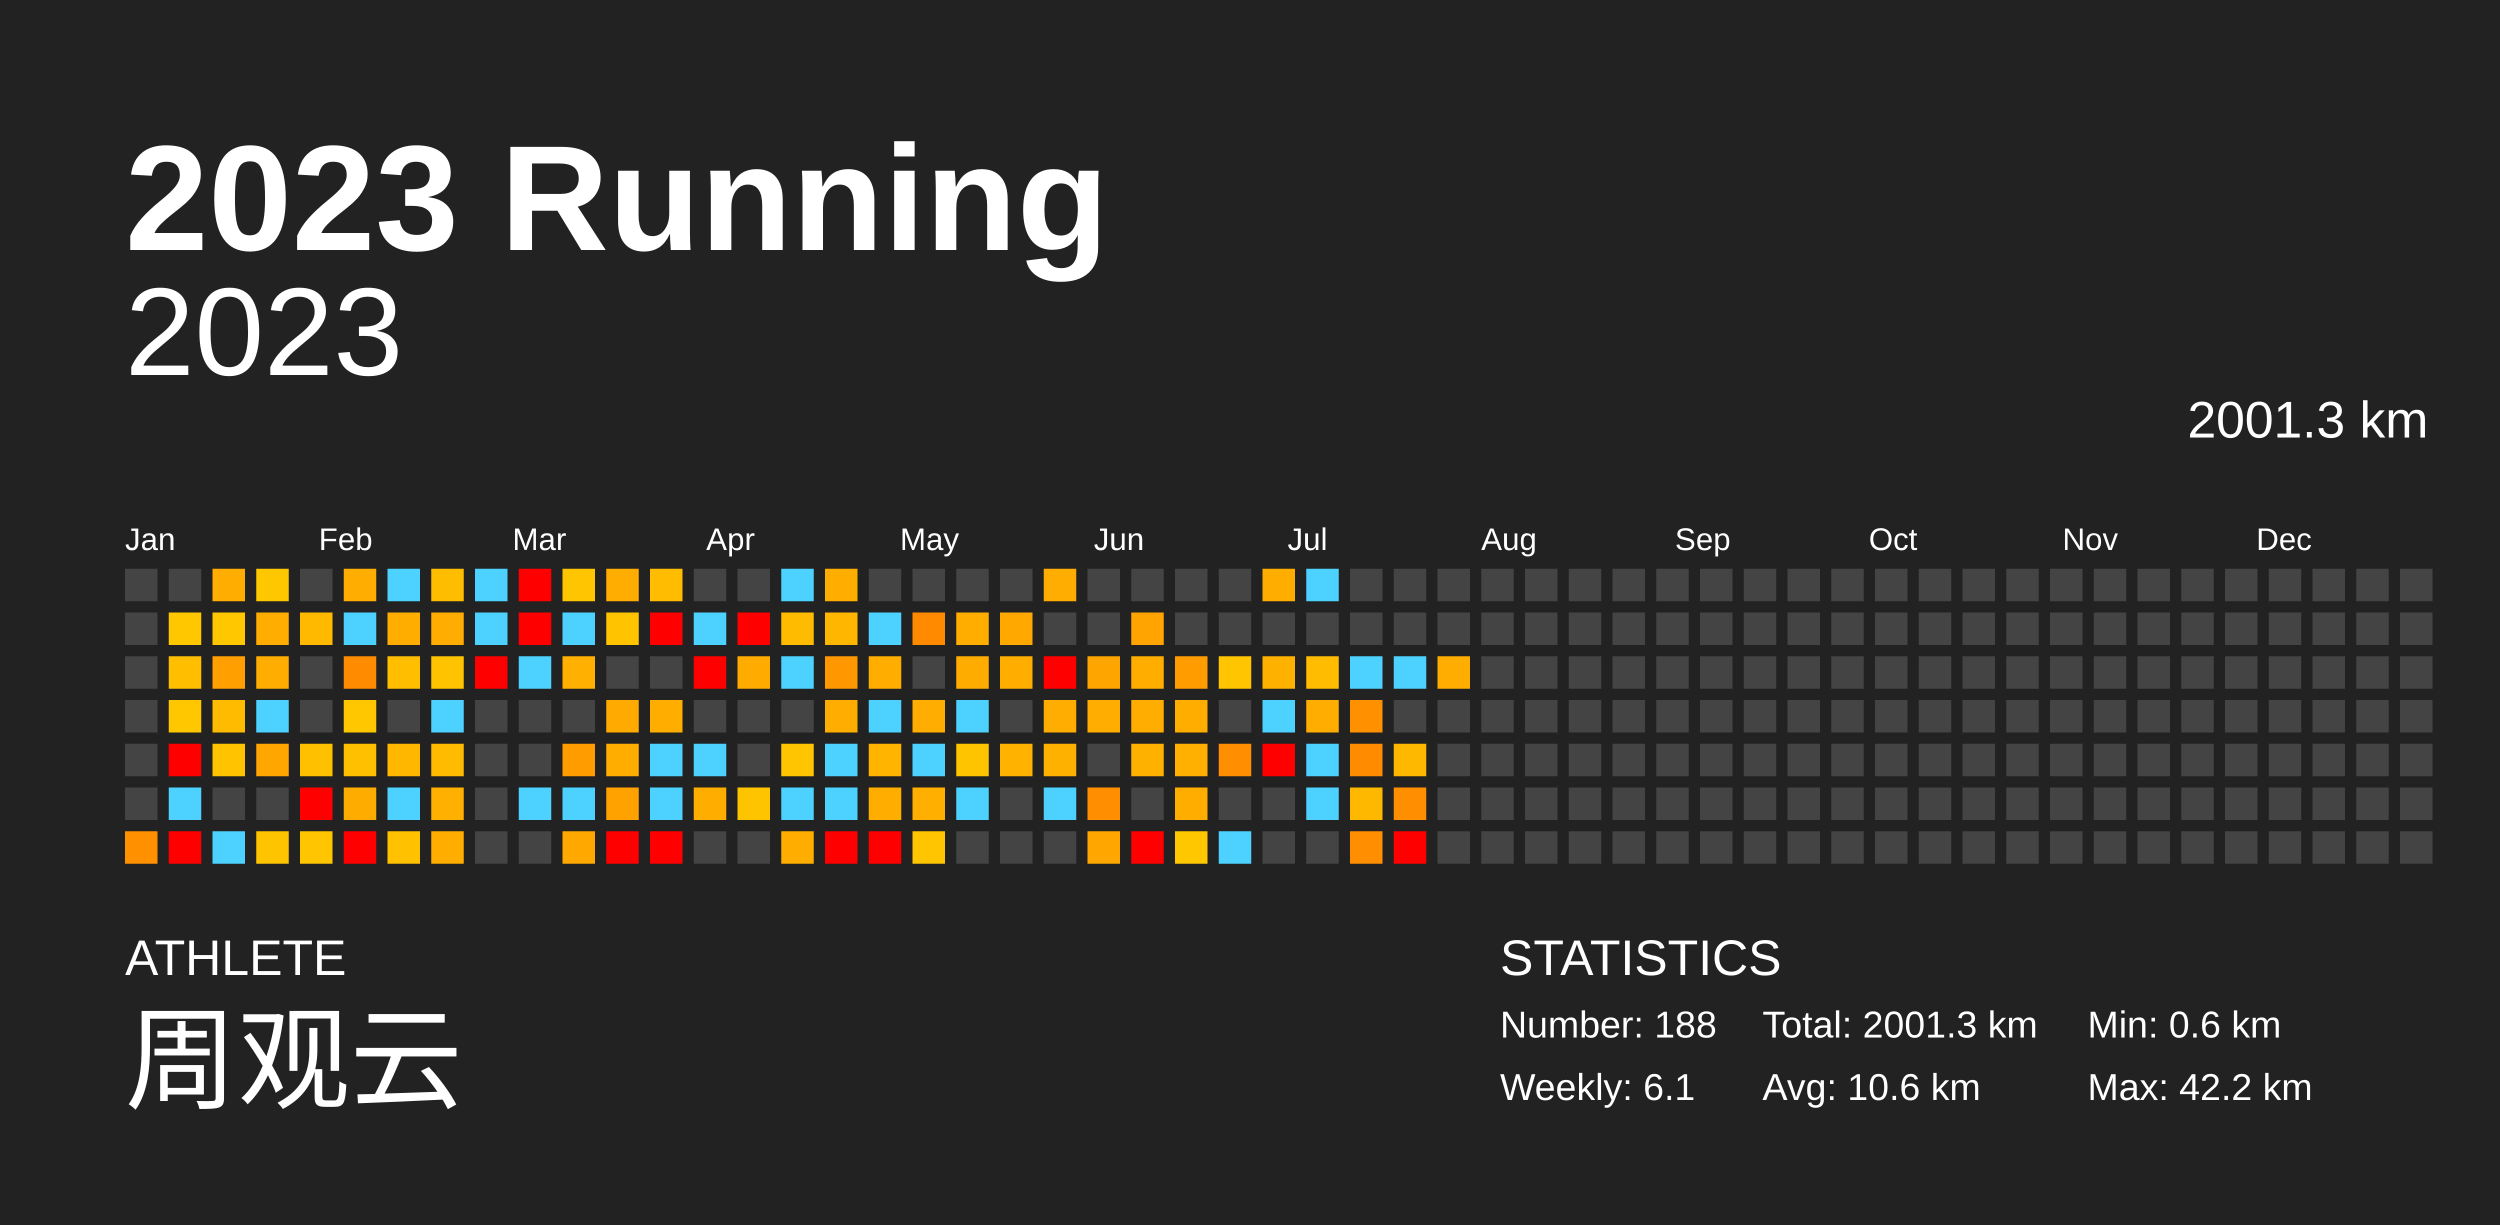
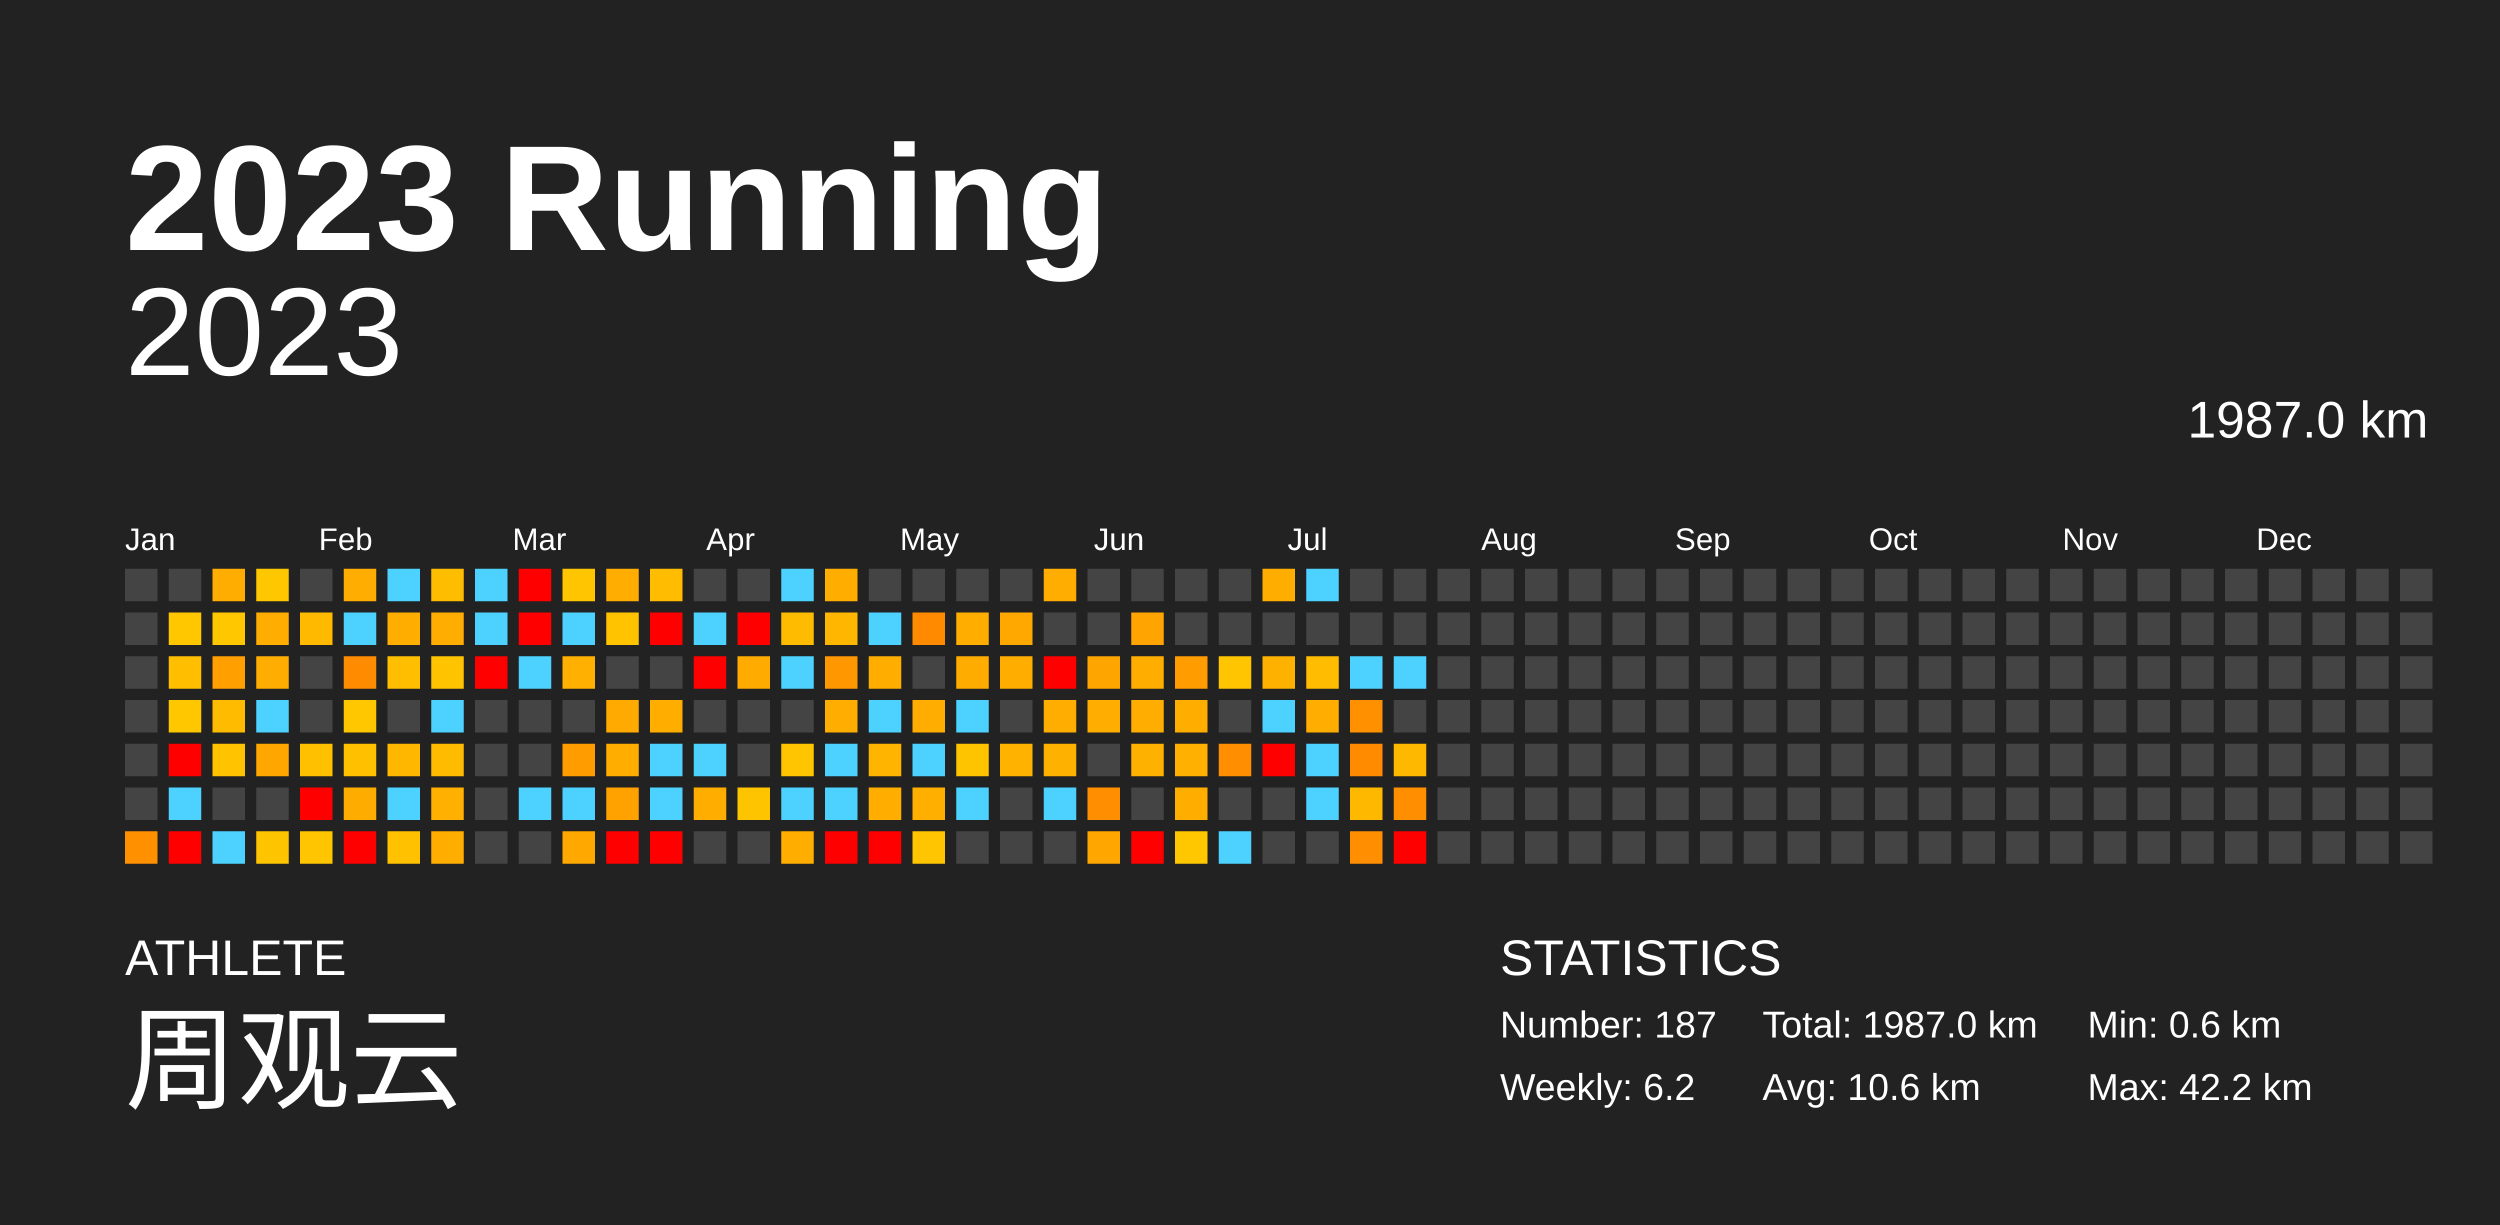
<svg xmlns="http://www.w3.org/2000/svg" baseProfile="full" height="98mm" version="1.1" viewBox="0,0,200,98" width="200mm">
  <defs />
  <rect fill="#222222" height="98" width="200" x="0" y="0" />
  <text fill="#FFFFFF" style="font-size:12px; font-family:Arial; font-weight:bold;" x="10" y="20">2023 Running</text>
  <text fill="#FFFFFF" style="font-size:4px; font-family:Arial" x="10" y="78">ATHLETE</text>
  <text fill="#FFFFFF" style="font-size:9px; font-family:Arial" x="10" y="88">周观云</text>
  <text fill="#FFFFFF" style="font-size:4px; font-family:Arial" x="120" y="78">STATISTICS</text>
-   <text fill="#FFFFFF" style="font-size:3px; font-family:Arial" x="120" y="83">Number: 188</text>
-   <text fill="#FFFFFF" style="font-size:3px; font-family:Arial" x="120" y="88">Weekly: 6.1</text>
-   <text fill="#FFFFFF" style="font-size:3px; font-family:Arial" x="141" y="83">Total: 2001.3 km</text>
+   <text fill="#FFFFFF" style="font-size:3px; font-family:Arial" x="120" y="83">Number: 187</text>
+   <text fill="#FFFFFF" style="font-size:3px; font-family:Arial" x="120" y="88">Weekly: 6.2</text>
+   <text fill="#FFFFFF" style="font-size:3px; font-family:Arial" x="141" y="83">Total: 1987.0 km</text>
  <text fill="#FFFFFF" style="font-size:3px; font-family:Arial" x="141" y="88">Avg: 10.6 km</text>
  <text fill="#FFFFFF" style="font-size:3px; font-family:Arial" x="167" y="83">Min: 0.6 km</text>
  <text fill="#FFFFFF" style="font-size:3px; font-family:Arial" x="167" y="88">Max: 42.2 km</text>
  <text alignment-baseline="hanging" fill="#FFFFFF" style="font-size:10.0px; font-family:Arial;" x="10" y="30">2023</text>
-   <text alignment-baseline="hanging" fill="#FFFFFF" style="font-size:4.125px; font-family:Arial;" x="175" y="35">2001.3 km</text>
+   <text alignment-baseline="hanging" fill="#FFFFFF" style="font-size:4.125px; font-family:Arial;" x="175" y="35">1987.0 km</text>
  <text fill="#FFFFFF" style="font-size:2.5px; font-family:Arial" x="10.0" y="44">Jan</text>
  <text fill="#FFFFFF" style="font-size:2.5px; font-family:Arial" x="25.5" y="44">Feb</text>
  <text fill="#FFFFFF" style="font-size:2.5px; font-family:Arial" x="41.0" y="44">Mar</text>
  <text fill="#FFFFFF" style="font-size:2.5px; font-family:Arial" x="56.5" y="44">Apr</text>
  <text fill="#FFFFFF" style="font-size:2.5px; font-family:Arial" x="72.0" y="44">May</text>
  <text fill="#FFFFFF" style="font-size:2.5px; font-family:Arial" x="87.5" y="44">Jun</text>
  <text fill="#FFFFFF" style="font-size:2.5px; font-family:Arial" x="103.0" y="44">Jul</text>
  <text fill="#FFFFFF" style="font-size:2.5px; font-family:Arial" x="118.5" y="44">Aug</text>
  <text fill="#FFFFFF" style="font-size:2.5px; font-family:Arial" x="134.0" y="44">Sep</text>
  <text fill="#FFFFFF" style="font-size:2.5px; font-family:Arial" x="149.5" y="44">Oct</text>
  <text fill="#FFFFFF" style="font-size:2.5px; font-family:Arial" x="165.0" y="44">Nov</text>
  <text fill="#FFFFFF" style="font-size:2.5px; font-family:Arial" x="180.5" y="44">Dec</text>
  <rect fill="#444444" height="2.6" width="2.6" x="10.0" y="45.5" />
  <rect fill="#444444" height="2.6" width="2.6" x="10.0" y="49.0" />
  <rect fill="#444444" height="2.6" width="2.6" x="10.0" y="52.5" />
  <rect fill="#444444" height="2.6" width="2.6" x="10.0" y="56.0" />
  <rect fill="#444444" height="2.6" width="2.6" x="10.0" y="59.5" />
  <rect fill="#444444" height="2.6" width="2.6" x="10.0" y="63.0" />
  <rect fill="#ff9000" height="2.6" width="2.6" x="10.0" y="66.5" />
  <rect fill="#444444" height="2.6" width="2.6" x="13.5" y="45.5" />
  <rect fill="#ffc700" height="2.6" width="2.6" x="13.5" y="49.0" />
  <rect fill="#ffbf00" height="2.6" width="2.6" x="13.5" y="52.5" />
  <rect fill="#ffc700" height="2.6" width="2.6" x="13.5" y="56.0" />
  <rect fill="red" height="2.6" width="2.6" x="13.5" y="59.5" />
  <rect fill="#4dd2ff" height="2.6" width="2.6" x="13.5" y="63.0" />
  <rect fill="red" height="2.6" width="2.6" x="13.5" y="66.5" />
  <rect fill="#ffad00" height="2.6" width="2.6" x="17.0" y="45.5" />
  <rect fill="#ffc700" height="2.6" width="2.6" x="17.0" y="49.0" />
  <rect fill="#ff9f00" height="2.6" width="2.6" x="17.0" y="52.5" />
  <rect fill="#ffbb00" height="2.6" width="2.6" x="17.0" y="56.0" />
  <rect fill="#ffc300" height="2.6" width="2.6" x="17.0" y="59.5" />
  <rect fill="#444444" height="2.6" width="2.6" x="17.0" y="63.0" />
  <rect fill="#4dd2ff" height="2.6" width="2.6" x="17.0" y="66.5" />
  <rect fill="#ffc700" height="2.6" width="2.6" x="20.5" y="45.5" />
  <rect fill="#ffad00" height="2.6" width="2.6" x="20.5" y="49.0" />
  <rect fill="#ffad00" height="2.6" width="2.6" x="20.5" y="52.5" />
  <rect fill="#4dd2ff" height="2.6" width="2.6" x="20.5" y="56.0" />
  <rect fill="#ffa600" height="2.6" width="2.6" x="20.5" y="59.5" />
  <rect fill="#444444" height="2.6" width="2.6" x="20.5" y="63.0" />
  <rect fill="#ffc400" height="2.6" width="2.6" x="20.5" y="66.5" />
  <rect fill="#444444" height="2.6" width="2.6" x="24.0" y="45.5" />
  <rect fill="#ffba00" height="2.6" width="2.6" x="24.0" y="49.0" />
  <rect fill="#444444" height="2.6" width="2.6" x="24.0" y="52.5" />
  <rect fill="#444444" height="2.6" width="2.6" x="24.0" y="56.0" />
  <rect fill="#ffc000" height="2.6" width="2.6" x="24.0" y="59.5" />
  <rect fill="red" height="2.6" width="2.6" x="24.0" y="63.0" />
  <rect fill="#ffc500" height="2.6" width="2.6" x="24.0" y="66.5" />
  <rect fill="#ffad00" height="2.6" width="2.6" x="27.5" y="45.5" />
  <rect fill="#4dd2ff" height="2.6" width="2.6" x="27.5" y="49.0" />
  <rect fill="#ff8b00" height="2.6" width="2.6" x="27.5" y="52.5" />
  <rect fill="#ffc700" height="2.6" width="2.6" x="27.5" y="56.0" />
  <rect fill="#ffc000" height="2.6" width="2.6" x="27.5" y="59.5" />
  <rect fill="#ffac00" height="2.6" width="2.6" x="27.5" y="63.0" />
  <rect fill="red" height="2.6" width="2.6" x="27.5" y="66.5" />
  <rect fill="#4dd2ff" height="2.6" width="2.6" x="31.0" y="45.5" />
  <rect fill="#ffae00" height="2.6" width="2.6" x="31.0" y="49.0" />
  <rect fill="#ffbf00" height="2.6" width="2.6" x="31.0" y="52.5" />
  <rect fill="#444444" height="2.6" width="2.6" x="31.0" y="56.0" />
  <rect fill="#ffb700" height="2.6" width="2.6" x="31.0" y="59.5" />
  <rect fill="#4dd2ff" height="2.6" width="2.6" x="31.0" y="63.0" />
  <rect fill="#ffc100" height="2.6" width="2.6" x="31.0" y="66.5" />
  <rect fill="#ffbd00" height="2.6" width="2.6" x="34.5" y="45.5" />
  <rect fill="#ffad00" height="2.6" width="2.6" x="34.5" y="49.0" />
  <rect fill="#ffc300" height="2.6" width="2.6" x="34.5" y="52.5" />
  <rect fill="#4dd2ff" height="2.6" width="2.6" x="34.5" y="56.0" />
  <rect fill="#ffbb00" height="2.6" width="2.6" x="34.5" y="59.5" />
  <rect fill="#ffb000" height="2.6" width="2.6" x="34.5" y="63.0" />
  <rect fill="#ffae00" height="2.6" width="2.6" x="34.5" y="66.5" />
  <rect fill="#4dd2ff" height="2.6" width="2.6" x="38.0" y="45.5" />
  <rect fill="#4dd2ff" height="2.6" width="2.6" x="38.0" y="49.0" />
  <rect fill="red" height="2.6" width="2.6" x="38.0" y="52.5" />
  <rect fill="#444444" height="2.6" width="2.6" x="38.0" y="56.0" />
  <rect fill="#444444" height="2.6" width="2.6" x="38.0" y="59.5" />
  <rect fill="#444444" height="2.6" width="2.6" x="38.0" y="63.0" />
  <rect fill="#444444" height="2.6" width="2.6" x="38.0" y="66.5" />
  <rect fill="red" height="2.6" width="2.6" x="41.5" y="45.5" />
  <rect fill="red" height="2.6" width="2.6" x="41.5" y="49.0" />
  <rect fill="#4dd2ff" height="2.6" width="2.6" x="41.5" y="52.5" />
  <rect fill="#444444" height="2.6" width="2.6" x="41.5" y="56.0" />
  <rect fill="#444444" height="2.6" width="2.6" x="41.5" y="59.5" />
  <rect fill="#4dd2ff" height="2.6" width="2.6" x="41.5" y="63.0" />
  <rect fill="#444444" height="2.6" width="2.6" x="41.5" y="66.5" />
  <rect fill="#ffc500" height="2.6" width="2.6" x="45.0" y="45.5" />
  <rect fill="#4dd2ff" height="2.6" width="2.6" x="45.0" y="49.0" />
  <rect fill="#ffb000" height="2.6" width="2.6" x="45.0" y="52.5" />
  <rect fill="#444444" height="2.6" width="2.6" x="45.0" y="56.0" />
  <rect fill="#ff9d00" height="2.6" width="2.6" x="45.0" y="59.5" />
  <rect fill="#4dd2ff" height="2.6" width="2.6" x="45.0" y="63.0" />
  <rect fill="#ffa800" height="2.6" width="2.6" x="45.0" y="66.5" />
  <rect fill="#ffad00" height="2.6" width="2.6" x="48.5" y="45.5" />
  <rect fill="#ffc300" height="2.6" width="2.6" x="48.5" y="49.0" />
  <rect fill="#444444" height="2.6" width="2.6" x="48.5" y="52.5" />
  <rect fill="#ffaa00" height="2.6" width="2.6" x="48.5" y="56.0" />
  <rect fill="#ffae00" height="2.6" width="2.6" x="48.5" y="59.5" />
  <rect fill="#ffa200" height="2.6" width="2.6" x="48.5" y="63.0" />
  <rect fill="red" height="2.6" width="2.6" x="48.5" y="66.5" />
  <rect fill="#ffbc00" height="2.6" width="2.6" x="52.0" y="45.5" />
  <rect fill="red" height="2.6" width="2.6" x="52.0" y="49.0" />
  <rect fill="#444444" height="2.6" width="2.6" x="52.0" y="52.5" />
  <rect fill="#ffae00" height="2.6" width="2.6" x="52.0" y="56.0" />
  <rect fill="#4dd2ff" height="2.6" width="2.6" x="52.0" y="59.5" />
  <rect fill="#4dd2ff" height="2.6" width="2.6" x="52.0" y="63.0" />
  <rect fill="red" height="2.6" width="2.6" x="52.0" y="66.5" />
  <rect fill="#444444" height="2.6" width="2.6" x="55.5" y="45.5" />
  <rect fill="#4dd2ff" height="2.6" width="2.6" x="55.5" y="49.0" />
  <rect fill="red" height="2.6" width="2.6" x="55.5" y="52.5" />
  <rect fill="#444444" height="2.6" width="2.6" x="55.5" y="56.0" />
  <rect fill="#4dd2ff" height="2.6" width="2.6" x="55.5" y="59.5" />
  <rect fill="#ffae00" height="2.6" width="2.6" x="55.5" y="63.0" />
  <rect fill="#444444" height="2.6" width="2.6" x="55.5" y="66.5" />
  <rect fill="#444444" height="2.6" width="2.6" x="59.0" y="45.5" />
  <rect fill="red" height="2.6" width="2.6" x="59.0" y="49.0" />
  <rect fill="#ffab00" height="2.6" width="2.6" x="59.0" y="52.5" />
  <rect fill="#444444" height="2.6" width="2.6" x="59.0" y="56.0" />
  <rect fill="#444444" height="2.6" width="2.6" x="59.0" y="59.5" />
  <rect fill="#ffc400" height="2.6" width="2.6" x="59.0" y="63.0" />
  <rect fill="#444444" height="2.6" width="2.6" x="59.0" y="66.5" />
  <rect fill="#4dd2ff" height="2.6" width="2.6" x="62.5" y="45.5" />
  <rect fill="#ffbb00" height="2.6" width="2.6" x="62.5" y="49.0" />
  <rect fill="#4dd2ff" height="2.6" width="2.6" x="62.5" y="52.5" />
  <rect fill="#444444" height="2.6" width="2.6" x="62.5" y="56.0" />
  <rect fill="#ffc500" height="2.6" width="2.6" x="62.5" y="59.5" />
  <rect fill="#4dd2ff" height="2.6" width="2.6" x="62.5" y="63.0" />
  <rect fill="#ffae00" height="2.6" width="2.6" x="62.5" y="66.5" />
  <rect fill="#ffae00" height="2.6" width="2.6" x="66.0" y="45.5" />
  <rect fill="#ffb600" height="2.6" width="2.6" x="66.0" y="49.0" />
  <rect fill="#ff9700" height="2.6" width="2.6" x="66.0" y="52.5" />
  <rect fill="#ffad00" height="2.6" width="2.6" x="66.0" y="56.0" />
  <rect fill="#4dd2ff" height="2.6" width="2.6" x="66.0" y="59.5" />
  <rect fill="#4dd2ff" height="2.6" width="2.6" x="66.0" y="63.0" />
  <rect fill="red" height="2.6" width="2.6" x="66.0" y="66.5" />
  <rect fill="#444444" height="2.6" width="2.6" x="69.5" y="45.5" />
  <rect fill="#4dd2ff" height="2.6" width="2.6" x="69.5" y="49.0" />
  <rect fill="#ffae00" height="2.6" width="2.6" x="69.5" y="52.5" />
  <rect fill="#4dd2ff" height="2.6" width="2.6" x="69.5" y="56.0" />
  <rect fill="#ffb400" height="2.6" width="2.6" x="69.5" y="59.5" />
  <rect fill="#ffae00" height="2.6" width="2.6" x="69.5" y="63.0" />
  <rect fill="red" height="2.6" width="2.6" x="69.5" y="66.5" />
  <rect fill="#444444" height="2.6" width="2.6" x="73.0" y="45.5" />
  <rect fill="#ff8a00" height="2.6" width="2.6" x="73.0" y="49.0" />
  <rect fill="#444444" height="2.6" width="2.6" x="73.0" y="52.5" />
  <rect fill="#ffad00" height="2.6" width="2.6" x="73.0" y="56.0" />
  <rect fill="#4dd2ff" height="2.6" width="2.6" x="73.0" y="59.5" />
  <rect fill="#ffaf00" height="2.6" width="2.6" x="73.0" y="63.0" />
  <rect fill="#ffc500" height="2.6" width="2.6" x="73.0" y="66.5" />
  <rect fill="#444444" height="2.6" width="2.6" x="76.5" y="45.5" />
  <rect fill="#ffae00" height="2.6" width="2.6" x="76.5" y="49.0" />
  <rect fill="#ffac00" height="2.6" width="2.6" x="76.5" y="52.5" />
  <rect fill="#4dd2ff" height="2.6" width="2.6" x="76.5" y="56.0" />
  <rect fill="#ffc400" height="2.6" width="2.6" x="76.5" y="59.5" />
  <rect fill="#4dd2ff" height="2.6" width="2.6" x="76.5" y="63.0" />
  <rect fill="#444444" height="2.6" width="2.6" x="76.5" y="66.5" />
  <rect fill="#444444" height="2.6" width="2.6" x="80.0" y="45.5" />
  <rect fill="#ffa800" height="2.6" width="2.6" x="80.0" y="49.0" />
  <rect fill="#ffae00" height="2.6" width="2.6" x="80.0" y="52.5" />
  <rect fill="#444444" height="2.6" width="2.6" x="80.0" y="56.0" />
  <rect fill="#ffb300" height="2.6" width="2.6" x="80.0" y="59.5" />
  <rect fill="#444444" height="2.6" width="2.6" x="80.0" y="63.0" />
  <rect fill="#444444" height="2.6" width="2.6" x="80.0" y="66.5" />
  <rect fill="#ffad00" height="2.6" width="2.6" x="83.5" y="45.5" />
  <rect fill="#444444" height="2.6" width="2.6" x="83.5" y="49.0" />
  <rect fill="red" height="2.6" width="2.6" x="83.5" y="52.5" />
  <rect fill="#ffad00" height="2.6" width="2.6" x="83.5" y="56.0" />
  <rect fill="#ffb100" height="2.6" width="2.6" x="83.5" y="59.5" />
  <rect fill="#4dd2ff" height="2.6" width="2.6" x="83.5" y="63.0" />
  <rect fill="#444444" height="2.6" width="2.6" x="83.5" y="66.5" />
  <rect fill="#444444" height="2.6" width="2.6" x="87.0" y="45.5" />
  <rect fill="#444444" height="2.6" width="2.6" x="87.0" y="49.0" />
  <rect fill="#ffa500" height="2.6" width="2.6" x="87.0" y="52.5" />
  <rect fill="#ffad00" height="2.6" width="2.6" x="87.0" y="56.0" />
  <rect fill="#444444" height="2.6" width="2.6" x="87.0" y="59.5" />
  <rect fill="#ff8f00" height="2.6" width="2.6" x="87.0" y="63.0" />
  <rect fill="#ffa700" height="2.6" width="2.6" x="87.0" y="66.5" />
  <rect fill="#444444" height="2.6" width="2.6" x="90.5" y="45.5" />
  <rect fill="#ffa400" height="2.6" width="2.6" x="90.5" y="49.0" />
  <rect fill="#ffae00" height="2.6" width="2.6" x="90.5" y="52.5" />
  <rect fill="#ffad00" height="2.6" width="2.6" x="90.5" y="56.0" />
  <rect fill="#ffb100" height="2.6" width="2.6" x="90.5" y="59.5" />
  <rect fill="#444444" height="2.6" width="2.6" x="90.5" y="63.0" />
  <rect fill="red" height="2.6" width="2.6" x="90.5" y="66.5" />
  <rect fill="#444444" height="2.6" width="2.6" x="94.0" y="45.5" />
  <rect fill="#444444" height="2.6" width="2.6" x="94.0" y="49.0" />
  <rect fill="#ff9d00" height="2.6" width="2.6" x="94.0" y="52.5" />
  <rect fill="#ffae00" height="2.6" width="2.6" x="94.0" y="56.0" />
  <rect fill="#ffb000" height="2.6" width="2.6" x="94.0" y="59.5" />
  <rect fill="#ffae00" height="2.6" width="2.6" x="94.0" y="63.0" />
  <rect fill="#ffc700" height="2.6" width="2.6" x="94.0" y="66.5" />
  <rect fill="#444444" height="2.6" width="2.6" x="97.5" y="45.5" />
  <rect fill="#444444" height="2.6" width="2.6" x="97.5" y="49.0" />
  <rect fill="#ffc500" height="2.6" width="2.6" x="97.5" y="52.5" />
  <rect fill="#444444" height="2.6" width="2.6" x="97.5" y="56.0" />
  <rect fill="#ff8f00" height="2.6" width="2.6" x="97.5" y="59.5" />
  <rect fill="#444444" height="2.6" width="2.6" x="97.5" y="63.0" />
  <rect fill="#4dd2ff" height="2.6" width="2.6" x="97.5" y="66.5" />
  <rect fill="#ffae00" height="2.6" width="2.6" x="101.0" y="45.5" />
  <rect fill="#444444" height="2.6" width="2.6" x="101.0" y="49.0" />
  <rect fill="#ffb100" height="2.6" width="2.6" x="101.0" y="52.5" />
  <rect fill="#4dd2ff" height="2.6" width="2.6" x="101.0" y="56.0" />
  <rect fill="red" height="2.6" width="2.6" x="101.0" y="59.5" />
  <rect fill="#444444" height="2.6" width="2.6" x="101.0" y="63.0" />
  <rect fill="#444444" height="2.6" width="2.6" x="101.0" y="66.5" />
  <rect fill="#4dd2ff" height="2.6" width="2.6" x="104.5" y="45.5" />
  <rect fill="#444444" height="2.6" width="2.6" x="104.5" y="49.0" />
  <rect fill="#ffbc00" height="2.6" width="2.6" x="104.5" y="52.5" />
  <rect fill="#ffad00" height="2.6" width="2.6" x="104.5" y="56.0" />
  <rect fill="#4dd2ff" height="2.6" width="2.6" x="104.5" y="59.5" />
  <rect fill="#4dd2ff" height="2.6" width="2.6" x="104.5" y="63.0" />
  <rect fill="#444444" height="2.6" width="2.6" x="104.5" y="66.5" />
  <rect fill="#444444" height="2.6" width="2.6" x="108.0" y="45.5" />
  <rect fill="#444444" height="2.6" width="2.6" x="108.0" y="49.0" />
  <rect fill="#4dd2ff" height="2.6" width="2.6" x="108.0" y="52.5" />
  <rect fill="#ff9000" height="2.6" width="2.6" x="108.0" y="56.0" />
  <rect fill="#ff8c00" height="2.6" width="2.6" x="108.0" y="59.5" />
  <rect fill="#ffb800" height="2.6" width="2.6" x="108.0" y="63.0" />
  <rect fill="#ff8f00" height="2.6" width="2.6" x="108.0" y="66.5" />
  <rect fill="#444444" height="2.6" width="2.6" x="111.5" y="45.5" />
  <rect fill="#444444" height="2.6" width="2.6" x="111.5" y="49.0" />
  <rect fill="#4dd2ff" height="2.6" width="2.6" x="111.5" y="52.5" />
  <rect fill="#444444" height="2.6" width="2.6" x="111.5" y="56.0" />
  <rect fill="#ffb800" height="2.6" width="2.6" x="111.5" y="59.5" />
  <rect fill="#ff8f00" height="2.6" width="2.6" x="111.5" y="63.0" />
  <rect fill="red" height="2.6" width="2.6" x="111.5" y="66.5" />
  <rect fill="#444444" height="2.6" width="2.6" x="115.0" y="45.5" />
  <rect fill="#444444" height="2.6" width="2.6" x="115.0" y="49.0" />
-   <rect fill="#ffad00" height="2.6" width="2.6" x="115.0" y="52.5" />
+   <rect fill="#444444" height="2.6" width="2.6" x="115.0" y="52.5" />
  <rect fill="#444444" height="2.6" width="2.6" x="115.0" y="56.0" />
  <rect fill="#444444" height="2.6" width="2.6" x="115.0" y="59.5" />
  <rect fill="#444444" height="2.6" width="2.6" x="115.0" y="63.0" />
  <rect fill="#444444" height="2.6" width="2.6" x="115.0" y="66.5" />
  <rect fill="#444444" height="2.6" width="2.6" x="118.5" y="45.5" />
  <rect fill="#444444" height="2.6" width="2.6" x="118.5" y="49.0" />
  <rect fill="#444444" height="2.6" width="2.6" x="118.5" y="52.5" />
  <rect fill="#444444" height="2.6" width="2.6" x="118.5" y="56.0" />
  <rect fill="#444444" height="2.6" width="2.6" x="118.5" y="59.5" />
  <rect fill="#444444" height="2.6" width="2.6" x="118.5" y="63.0" />
  <rect fill="#444444" height="2.6" width="2.6" x="118.5" y="66.5" />
  <rect fill="#444444" height="2.6" width="2.6" x="122.0" y="45.5" />
  <rect fill="#444444" height="2.6" width="2.6" x="122.0" y="49.0" />
  <rect fill="#444444" height="2.6" width="2.6" x="122.0" y="52.5" />
  <rect fill="#444444" height="2.6" width="2.6" x="122.0" y="56.0" />
  <rect fill="#444444" height="2.6" width="2.6" x="122.0" y="59.5" />
  <rect fill="#444444" height="2.6" width="2.6" x="122.0" y="63.0" />
  <rect fill="#444444" height="2.6" width="2.6" x="122.0" y="66.5" />
  <rect fill="#444444" height="2.6" width="2.6" x="125.5" y="45.5" />
  <rect fill="#444444" height="2.6" width="2.6" x="125.5" y="49.0" />
  <rect fill="#444444" height="2.6" width="2.6" x="125.5" y="52.5" />
  <rect fill="#444444" height="2.6" width="2.6" x="125.5" y="56.0" />
  <rect fill="#444444" height="2.6" width="2.6" x="125.5" y="59.5" />
  <rect fill="#444444" height="2.6" width="2.6" x="125.5" y="63.0" />
  <rect fill="#444444" height="2.6" width="2.6" x="125.5" y="66.5" />
  <rect fill="#444444" height="2.6" width="2.6" x="129.0" y="45.5" />
  <rect fill="#444444" height="2.6" width="2.6" x="129.0" y="49.0" />
  <rect fill="#444444" height="2.6" width="2.6" x="129.0" y="52.5" />
  <rect fill="#444444" height="2.6" width="2.6" x="129.0" y="56.0" />
  <rect fill="#444444" height="2.6" width="2.6" x="129.0" y="59.5" />
  <rect fill="#444444" height="2.6" width="2.6" x="129.0" y="63.0" />
  <rect fill="#444444" height="2.6" width="2.6" x="129.0" y="66.5" />
  <rect fill="#444444" height="2.6" width="2.6" x="132.5" y="45.5" />
  <rect fill="#444444" height="2.6" width="2.6" x="132.5" y="49.0" />
  <rect fill="#444444" height="2.6" width="2.6" x="132.5" y="52.5" />
  <rect fill="#444444" height="2.6" width="2.6" x="132.5" y="56.0" />
  <rect fill="#444444" height="2.6" width="2.6" x="132.5" y="59.5" />
  <rect fill="#444444" height="2.6" width="2.6" x="132.5" y="63.0" />
  <rect fill="#444444" height="2.6" width="2.6" x="132.5" y="66.5" />
  <rect fill="#444444" height="2.6" width="2.6" x="136.0" y="45.5" />
  <rect fill="#444444" height="2.6" width="2.6" x="136.0" y="49.0" />
  <rect fill="#444444" height="2.6" width="2.6" x="136.0" y="52.5" />
  <rect fill="#444444" height="2.6" width="2.6" x="136.0" y="56.0" />
  <rect fill="#444444" height="2.6" width="2.6" x="136.0" y="59.5" />
  <rect fill="#444444" height="2.6" width="2.6" x="136.0" y="63.0" />
  <rect fill="#444444" height="2.6" width="2.6" x="136.0" y="66.5" />
  <rect fill="#444444" height="2.6" width="2.6" x="139.5" y="45.5" />
  <rect fill="#444444" height="2.6" width="2.6" x="139.5" y="49.0" />
  <rect fill="#444444" height="2.6" width="2.6" x="139.5" y="52.5" />
  <rect fill="#444444" height="2.6" width="2.6" x="139.5" y="56.0" />
  <rect fill="#444444" height="2.6" width="2.6" x="139.5" y="59.5" />
  <rect fill="#444444" height="2.6" width="2.6" x="139.5" y="63.0" />
  <rect fill="#444444" height="2.6" width="2.6" x="139.5" y="66.5" />
  <rect fill="#444444" height="2.6" width="2.6" x="143.0" y="45.5" />
  <rect fill="#444444" height="2.6" width="2.6" x="143.0" y="49.0" />
  <rect fill="#444444" height="2.6" width="2.6" x="143.0" y="52.5" />
  <rect fill="#444444" height="2.6" width="2.6" x="143.0" y="56.0" />
  <rect fill="#444444" height="2.6" width="2.6" x="143.0" y="59.5" />
  <rect fill="#444444" height="2.6" width="2.6" x="143.0" y="63.0" />
  <rect fill="#444444" height="2.6" width="2.6" x="143.0" y="66.5" />
  <rect fill="#444444" height="2.6" width="2.6" x="146.5" y="45.5" />
  <rect fill="#444444" height="2.6" width="2.6" x="146.5" y="49.0" />
  <rect fill="#444444" height="2.6" width="2.6" x="146.5" y="52.5" />
  <rect fill="#444444" height="2.6" width="2.6" x="146.5" y="56.0" />
  <rect fill="#444444" height="2.6" width="2.6" x="146.5" y="59.5" />
  <rect fill="#444444" height="2.6" width="2.6" x="146.5" y="63.0" />
  <rect fill="#444444" height="2.6" width="2.6" x="146.5" y="66.5" />
  <rect fill="#444444" height="2.6" width="2.6" x="150.0" y="45.5" />
  <rect fill="#444444" height="2.6" width="2.6" x="150.0" y="49.0" />
  <rect fill="#444444" height="2.6" width="2.6" x="150.0" y="52.5" />
  <rect fill="#444444" height="2.6" width="2.6" x="150.0" y="56.0" />
  <rect fill="#444444" height="2.6" width="2.6" x="150.0" y="59.5" />
  <rect fill="#444444" height="2.6" width="2.6" x="150.0" y="63.0" />
  <rect fill="#444444" height="2.6" width="2.6" x="150.0" y="66.5" />
  <rect fill="#444444" height="2.6" width="2.6" x="153.5" y="45.5" />
  <rect fill="#444444" height="2.6" width="2.6" x="153.5" y="49.0" />
  <rect fill="#444444" height="2.6" width="2.6" x="153.5" y="52.5" />
  <rect fill="#444444" height="2.6" width="2.6" x="153.5" y="56.0" />
  <rect fill="#444444" height="2.6" width="2.6" x="153.5" y="59.5" />
  <rect fill="#444444" height="2.6" width="2.6" x="153.5" y="63.0" />
  <rect fill="#444444" height="2.6" width="2.6" x="153.5" y="66.5" />
  <rect fill="#444444" height="2.6" width="2.6" x="157.0" y="45.5" />
  <rect fill="#444444" height="2.6" width="2.6" x="157.0" y="49.0" />
  <rect fill="#444444" height="2.6" width="2.6" x="157.0" y="52.5" />
  <rect fill="#444444" height="2.6" width="2.6" x="157.0" y="56.0" />
  <rect fill="#444444" height="2.6" width="2.6" x="157.0" y="59.5" />
  <rect fill="#444444" height="2.6" width="2.6" x="157.0" y="63.0" />
  <rect fill="#444444" height="2.6" width="2.6" x="157.0" y="66.5" />
  <rect fill="#444444" height="2.6" width="2.6" x="160.5" y="45.5" />
  <rect fill="#444444" height="2.6" width="2.6" x="160.5" y="49.0" />
  <rect fill="#444444" height="2.6" width="2.6" x="160.5" y="52.5" />
  <rect fill="#444444" height="2.6" width="2.6" x="160.5" y="56.0" />
  <rect fill="#444444" height="2.6" width="2.6" x="160.5" y="59.5" />
  <rect fill="#444444" height="2.6" width="2.6" x="160.5" y="63.0" />
  <rect fill="#444444" height="2.6" width="2.6" x="160.5" y="66.5" />
  <rect fill="#444444" height="2.6" width="2.6" x="164.0" y="45.5" />
  <rect fill="#444444" height="2.6" width="2.6" x="164.0" y="49.0" />
  <rect fill="#444444" height="2.6" width="2.6" x="164.0" y="52.5" />
  <rect fill="#444444" height="2.6" width="2.6" x="164.0" y="56.0" />
  <rect fill="#444444" height="2.6" width="2.6" x="164.0" y="59.5" />
  <rect fill="#444444" height="2.6" width="2.6" x="164.0" y="63.0" />
  <rect fill="#444444" height="2.6" width="2.6" x="164.0" y="66.5" />
  <rect fill="#444444" height="2.6" width="2.6" x="167.5" y="45.5" />
  <rect fill="#444444" height="2.6" width="2.6" x="167.5" y="49.0" />
  <rect fill="#444444" height="2.6" width="2.6" x="167.5" y="52.5" />
  <rect fill="#444444" height="2.6" width="2.6" x="167.5" y="56.0" />
  <rect fill="#444444" height="2.6" width="2.6" x="167.5" y="59.5" />
  <rect fill="#444444" height="2.6" width="2.6" x="167.5" y="63.0" />
  <rect fill="#444444" height="2.6" width="2.6" x="167.5" y="66.5" />
  <rect fill="#444444" height="2.6" width="2.6" x="171.0" y="45.5" />
  <rect fill="#444444" height="2.6" width="2.6" x="171.0" y="49.0" />
  <rect fill="#444444" height="2.6" width="2.6" x="171.0" y="52.5" />
  <rect fill="#444444" height="2.6" width="2.6" x="171.0" y="56.0" />
  <rect fill="#444444" height="2.6" width="2.6" x="171.0" y="59.5" />
  <rect fill="#444444" height="2.6" width="2.6" x="171.0" y="63.0" />
  <rect fill="#444444" height="2.6" width="2.6" x="171.0" y="66.5" />
  <rect fill="#444444" height="2.6" width="2.6" x="174.5" y="45.5" />
  <rect fill="#444444" height="2.6" width="2.6" x="174.5" y="49.0" />
  <rect fill="#444444" height="2.6" width="2.6" x="174.5" y="52.5" />
  <rect fill="#444444" height="2.6" width="2.6" x="174.5" y="56.0" />
  <rect fill="#444444" height="2.6" width="2.6" x="174.5" y="59.5" />
  <rect fill="#444444" height="2.6" width="2.6" x="174.5" y="63.0" />
  <rect fill="#444444" height="2.6" width="2.6" x="174.5" y="66.5" />
  <rect fill="#444444" height="2.6" width="2.6" x="178.0" y="45.5" />
  <rect fill="#444444" height="2.6" width="2.6" x="178.0" y="49.0" />
  <rect fill="#444444" height="2.6" width="2.6" x="178.0" y="52.5" />
  <rect fill="#444444" height="2.6" width="2.6" x="178.0" y="56.0" />
  <rect fill="#444444" height="2.6" width="2.6" x="178.0" y="59.5" />
  <rect fill="#444444" height="2.6" width="2.6" x="178.0" y="63.0" />
  <rect fill="#444444" height="2.6" width="2.6" x="178.0" y="66.5" />
  <rect fill="#444444" height="2.6" width="2.6" x="181.5" y="45.5" />
  <rect fill="#444444" height="2.6" width="2.6" x="181.5" y="49.0" />
  <rect fill="#444444" height="2.6" width="2.6" x="181.5" y="52.5" />
  <rect fill="#444444" height="2.6" width="2.6" x="181.5" y="56.0" />
  <rect fill="#444444" height="2.6" width="2.6" x="181.5" y="59.5" />
  <rect fill="#444444" height="2.6" width="2.6" x="181.5" y="63.0" />
  <rect fill="#444444" height="2.6" width="2.6" x="181.5" y="66.5" />
  <rect fill="#444444" height="2.6" width="2.6" x="185.0" y="45.5" />
  <rect fill="#444444" height="2.6" width="2.6" x="185.0" y="49.0" />
  <rect fill="#444444" height="2.6" width="2.6" x="185.0" y="52.5" />
  <rect fill="#444444" height="2.6" width="2.6" x="185.0" y="56.0" />
  <rect fill="#444444" height="2.6" width="2.6" x="185.0" y="59.5" />
  <rect fill="#444444" height="2.6" width="2.6" x="185.0" y="63.0" />
  <rect fill="#444444" height="2.6" width="2.6" x="185.0" y="66.5" />
  <rect fill="#444444" height="2.6" width="2.6" x="188.5" y="45.5" />
  <rect fill="#444444" height="2.6" width="2.6" x="188.5" y="49.0" />
  <rect fill="#444444" height="2.6" width="2.6" x="188.5" y="52.5" />
  <rect fill="#444444" height="2.6" width="2.6" x="188.5" y="56.0" />
  <rect fill="#444444" height="2.6" width="2.6" x="188.5" y="59.5" />
  <rect fill="#444444" height="2.6" width="2.6" x="188.5" y="63.0" />
  <rect fill="#444444" height="2.6" width="2.6" x="188.5" y="66.5" />
  <rect fill="#444444" height="2.6" width="2.6" x="192.0" y="45.5" />
  <rect fill="#444444" height="2.6" width="2.6" x="192.0" y="49.0" />
  <rect fill="#444444" height="2.6" width="2.6" x="192.0" y="52.5" />
  <rect fill="#444444" height="2.6" width="2.6" x="192.0" y="56.0" />
  <rect fill="#444444" height="2.6" width="2.6" x="192.0" y="59.5" />
  <rect fill="#444444" height="2.6" width="2.6" x="192.0" y="63.0" />
  <rect fill="#444444" height="2.6" width="2.6" x="192.0" y="66.5" />
</svg>
